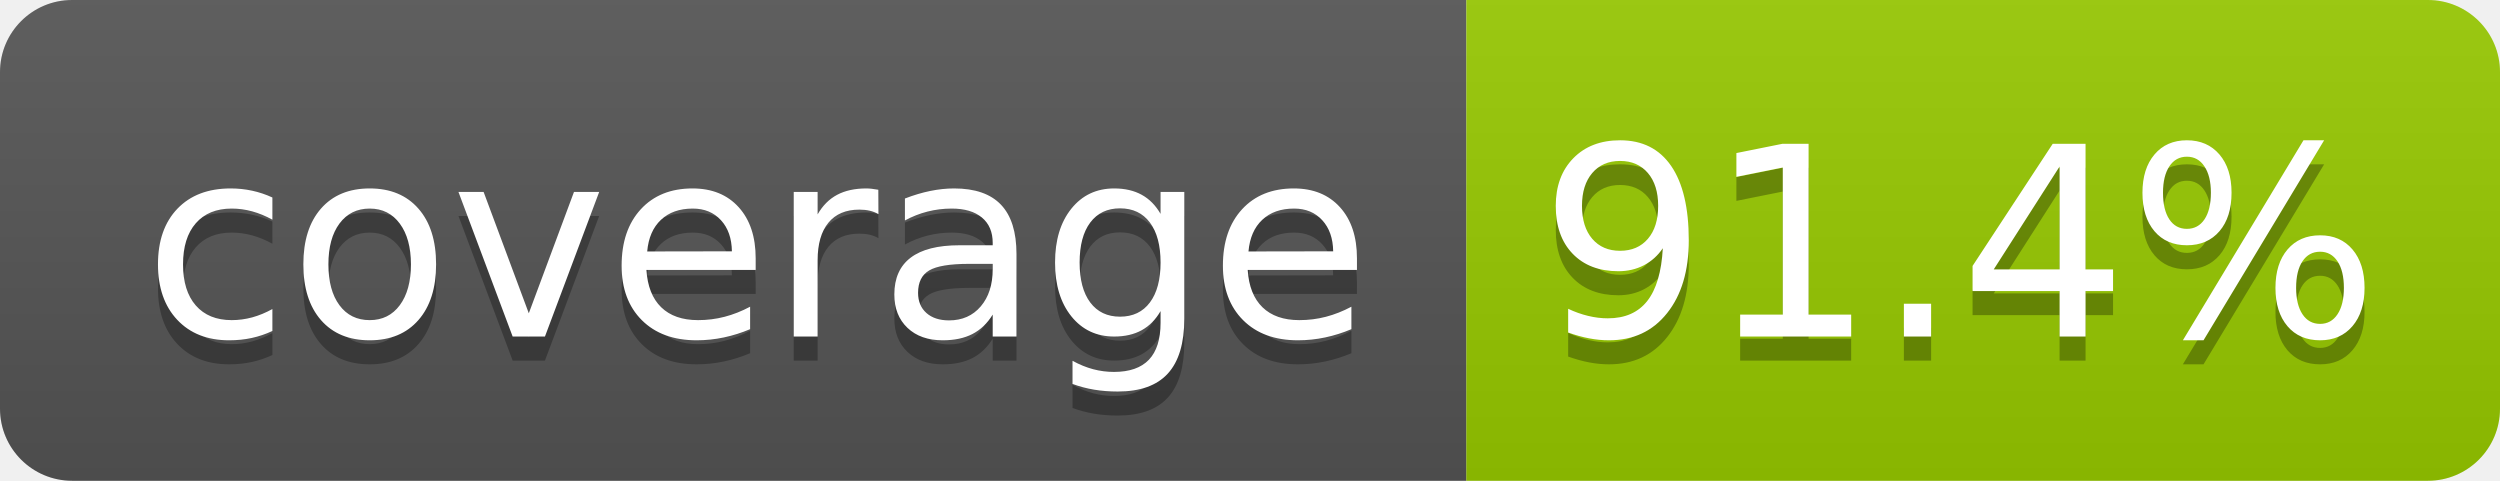
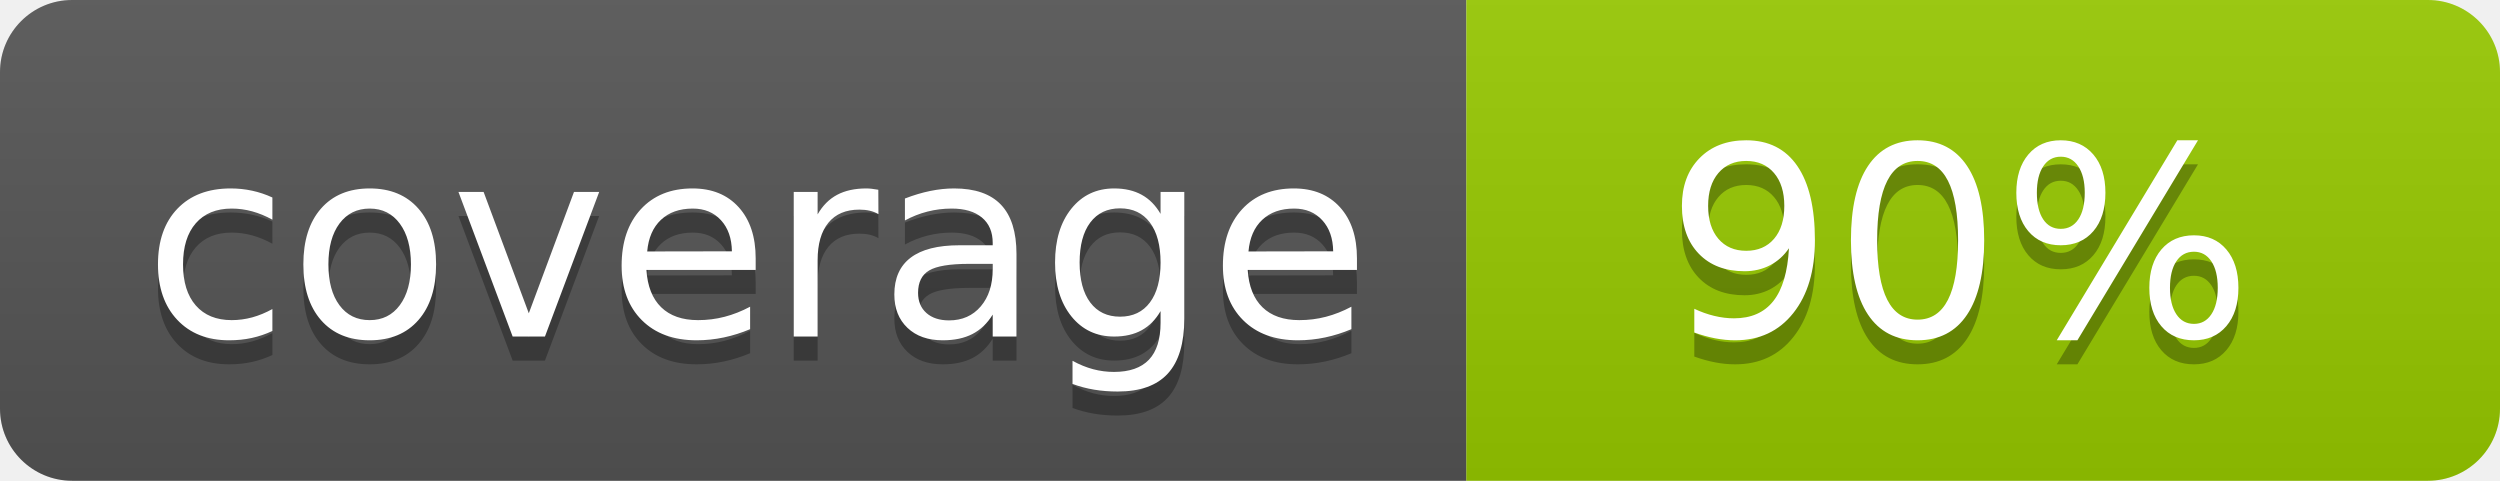
- <svg xmlns="http://www.w3.org/2000/svg" width="104" height="20" role="img" aria-label="coverage: 91.4%">
+ <svg xmlns="http://www.w3.org/2000/svg" width="104" height="20" role="img" aria-label="coverage: 90%">
  <linearGradient id="s" x2="0" y2="100%">
    <stop offset="0" stop-color="#bbb" stop-opacity=".1" />
    <stop offset="1" stop-opacity=".1" />
  </linearGradient>
  <clipPath id="r">
    <rect width="104" height="20" rx="3" fill="#fff" />
  </clipPath>
  <g clip-path="url(#r)">
    <rect width="61" height="20" fill="#555" />
    <rect x="61" width="43" height="20" fill="#97ca00" />
    <rect width="104" height="20" fill="url(#s)" />
  </g>
  <g fill="#fff" text-anchor="middle" font-family="Verdana,Geneva,DejaVu Sans,sans-serif" text-rendering="geometricPrecision" font-size="110">
    <text aria-hidden="true" x="315" y="150" fill="#010101" fill-opacity=".3" transform="scale(.1)" textLength="510">coverage</text>
    <text x="315" y="140" transform="scale(.1)" fill="#fff" textLength="510">coverage</text>
-     <text aria-hidden="true" x="815" y="150" fill="#010101" fill-opacity=".3" transform="scale(.1)" textLength="330">91.4%</text>
-     <text x="815" y="140" transform="scale(.1)" fill="#fff" textLength="330">91.4%</text>
+     <text aria-hidden="true" x="815" y="150" fill="#010101" fill-opacity=".3" transform="scale(.1)" textLength="250">90%</text>
+     <text x="815" y="140" transform="scale(.1)" fill="#fff" textLength="250">90%</text>
  </g>
</svg>
